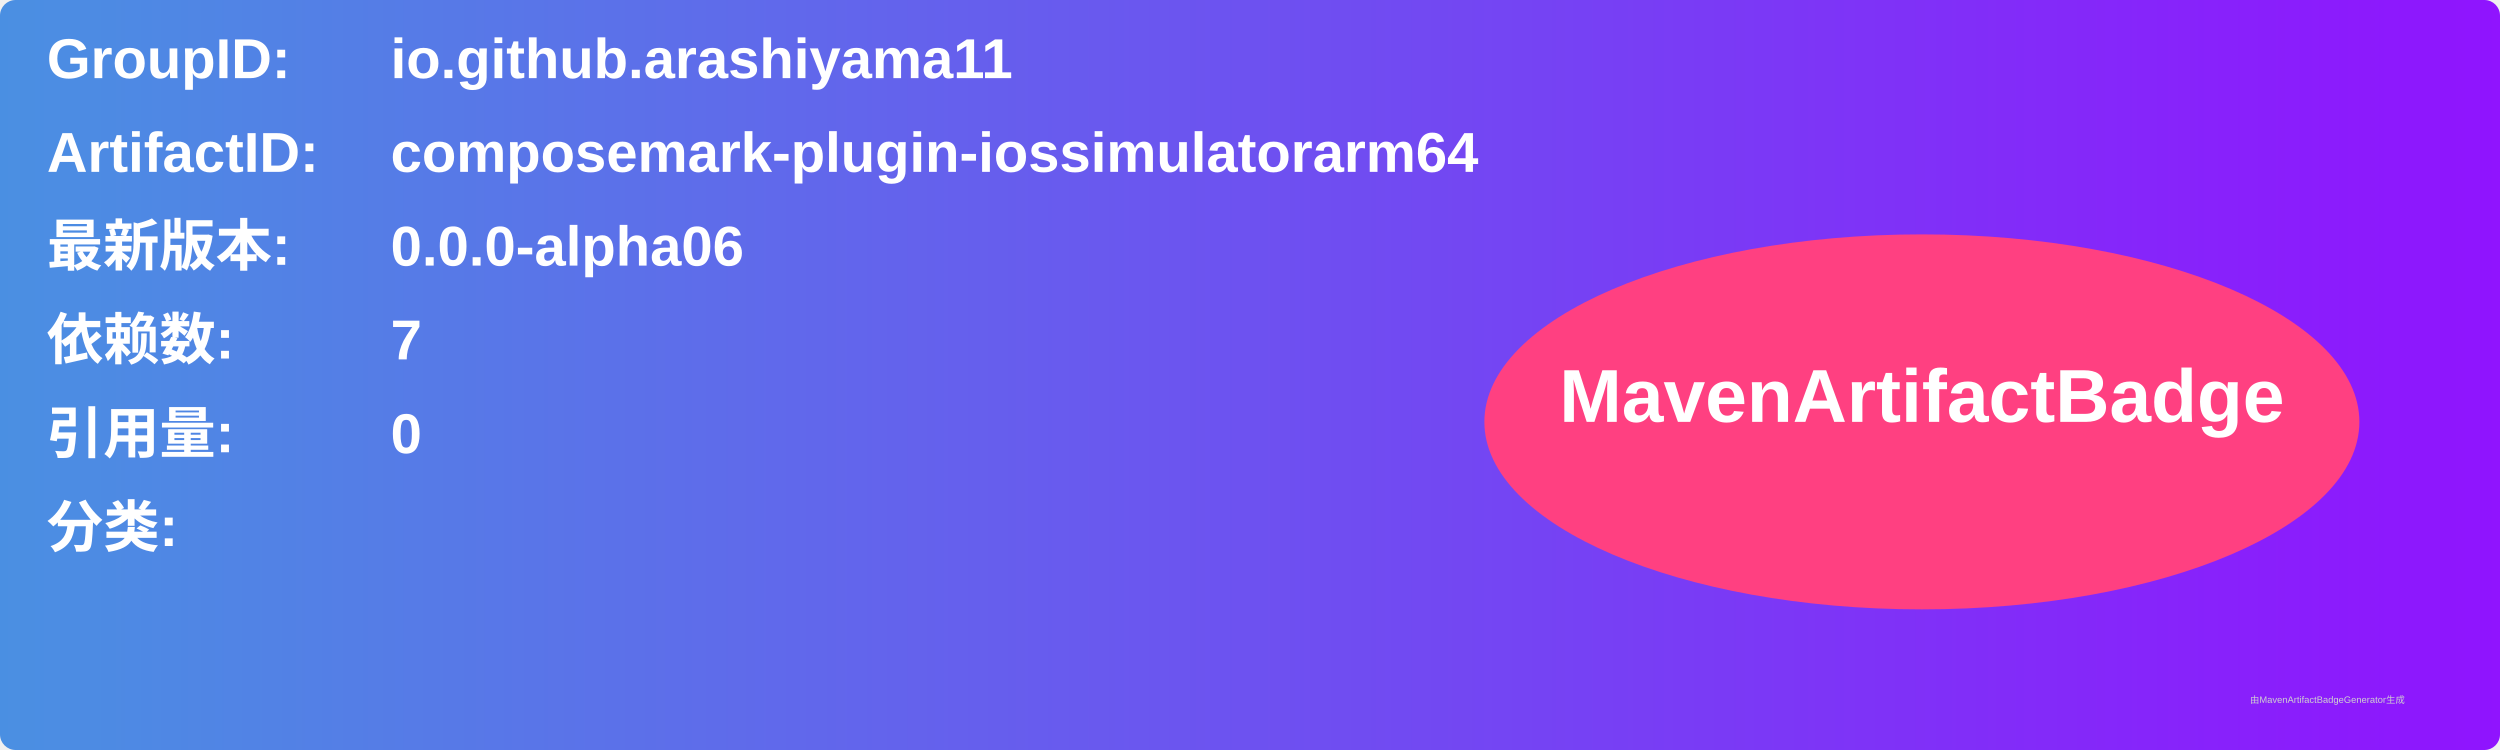
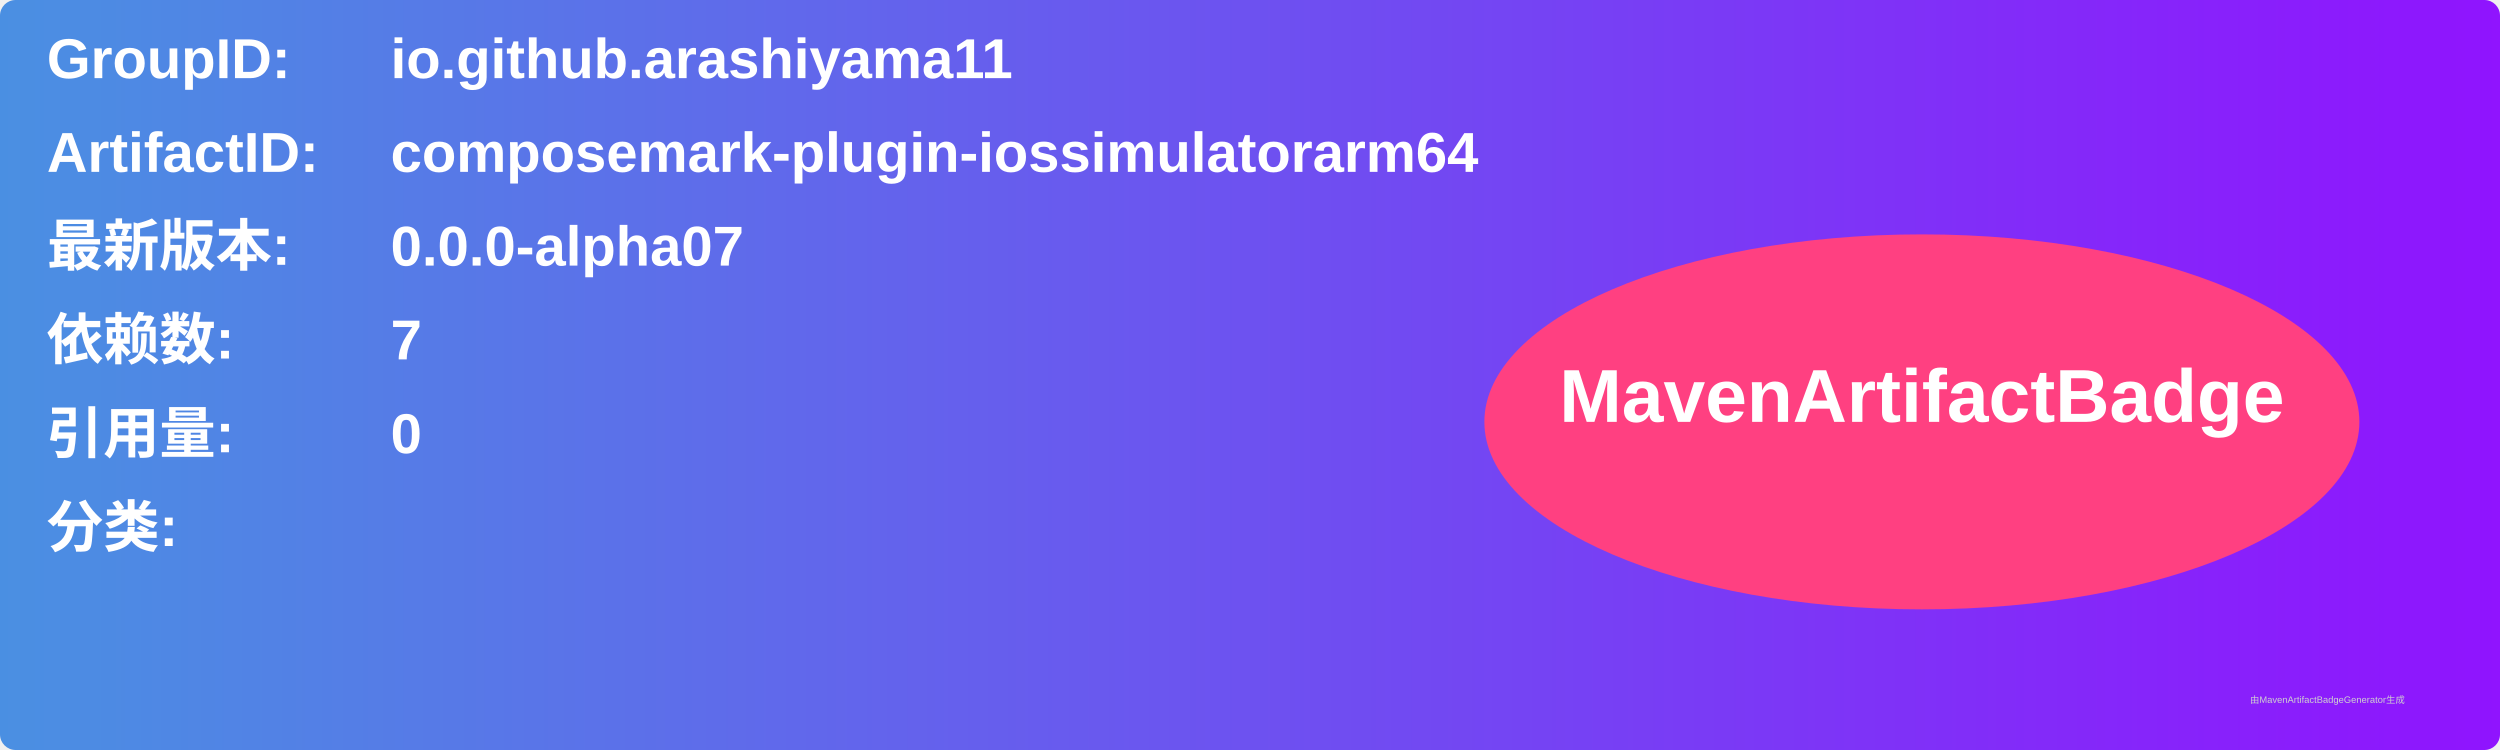
<svg xmlns="http://www.w3.org/2000/svg" width="800" height="240" viewBox="0 0 800 240">
  <linearGradient id="grad" x1="0%" y1="0%" x2="100%" y2="0%">
    <stop offset="0%" stop-color="#4a90e2" />
    <stop offset="100%" stop-color="#9013fe" />
  </linearGradient>
  <rect width="100%" height="100%" rx="5" ry="5" fill="url(#grad)" />
  <g transform="translate(15, 15)">
    <text x="0" y="10" font-family="Arial" font-size="18" fill="white" font-weight="bold" width="260">GroupID:</text>
    <text x="110" y="10" font-family="Arial" font-size="18" fill="white" font-weight="bold" width="460">io.github.arashiyama11</text>
    <text x="0" y="40" font-family="Arial" font-size="18" fill="white" font-weight="bold" width="260">ArtifactID:</text>
    <text x="110" y="40" font-family="Arial" font-size="18" fill="white" font-weight="bold" width="460">composemark-plugin-iossimulatorarm64</text>
    <text x="0" y="70" font-family="Arial" font-size="18" fill="white" font-weight="bold">最新版本:</text>
    <text x="110" y="70" font-family="Arial" font-size="18" fill="white" font-weight="bold">
-       <tspan font-weight="bold">0.0.0-alpha06</tspan>
+       <tspan font-weight="bold">0.0.0-alpha07</tspan>
    </text>
    <text x="0" y="100" font-family="Arial" font-size="18" fill="white" font-weight="bold">依赖数: </text>
    <text x="110" y="100" font-family="Arial" font-size="18" fill="white">
      <tspan font-weight="bold">7</tspan>
    </text>
    <text x="0" y="130" font-family="Arial" font-size="18" fill="white" font-weight="bold">引用量: </text>
    <text x="110" y="130" font-family="Arial" font-size="18" fill="white">
      <tspan font-weight="bold">0</tspan>
    </text>
    <text x="0" y="160" font-family="Arial" font-size="18" fill="white" font-weight="bold">分类:</text>
    <text x="10" y="190" font-family="Arial" font-size="10" fill="white">
      <tspan font-weight="bold" />
    </text>
    <ellipse cx="600" cy="120" rx="140" ry="60" fill="#ff4081" />
    <text x="600" y="120" text-anchor="middle" font-family="Arial" font-size="24" fill="white" font-weight="bold">MavenArtifactBadge</text>
  </g>
  <text x="720" y="225" font-family="Arial" font-size="3" fill="#d0d0d0">由MavenArtifactBadgeGenerator生成</text>
</svg>
